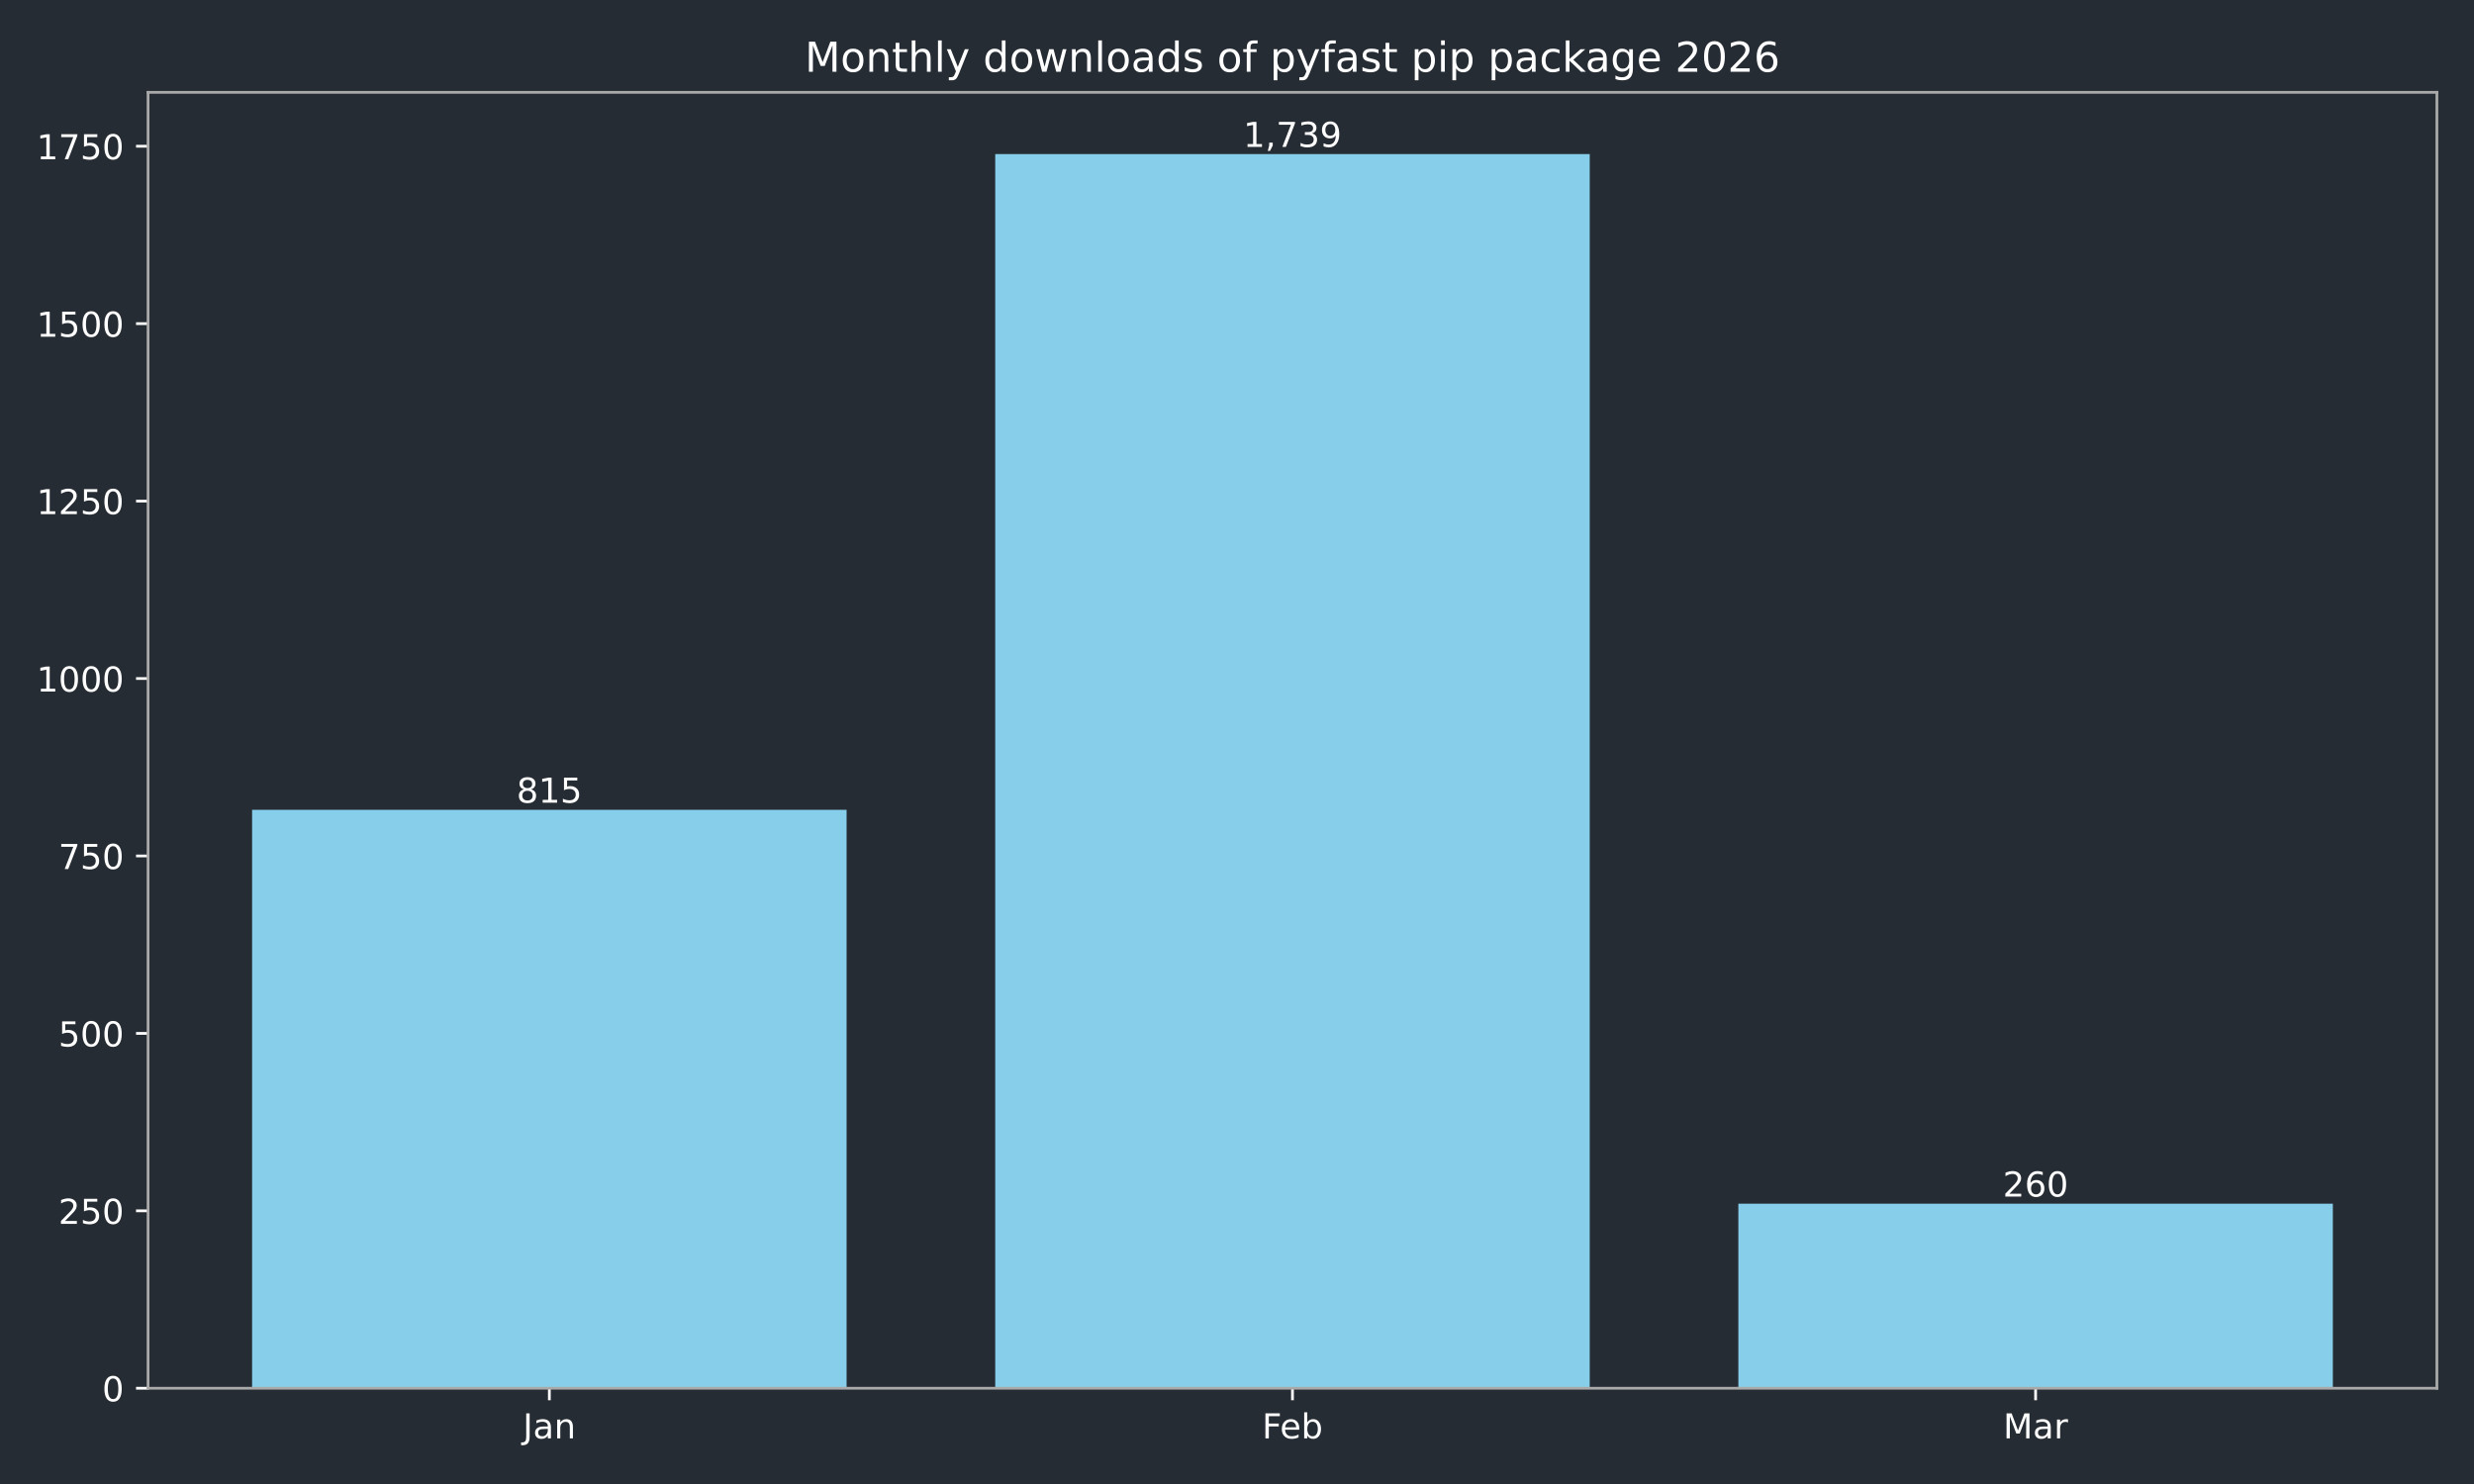
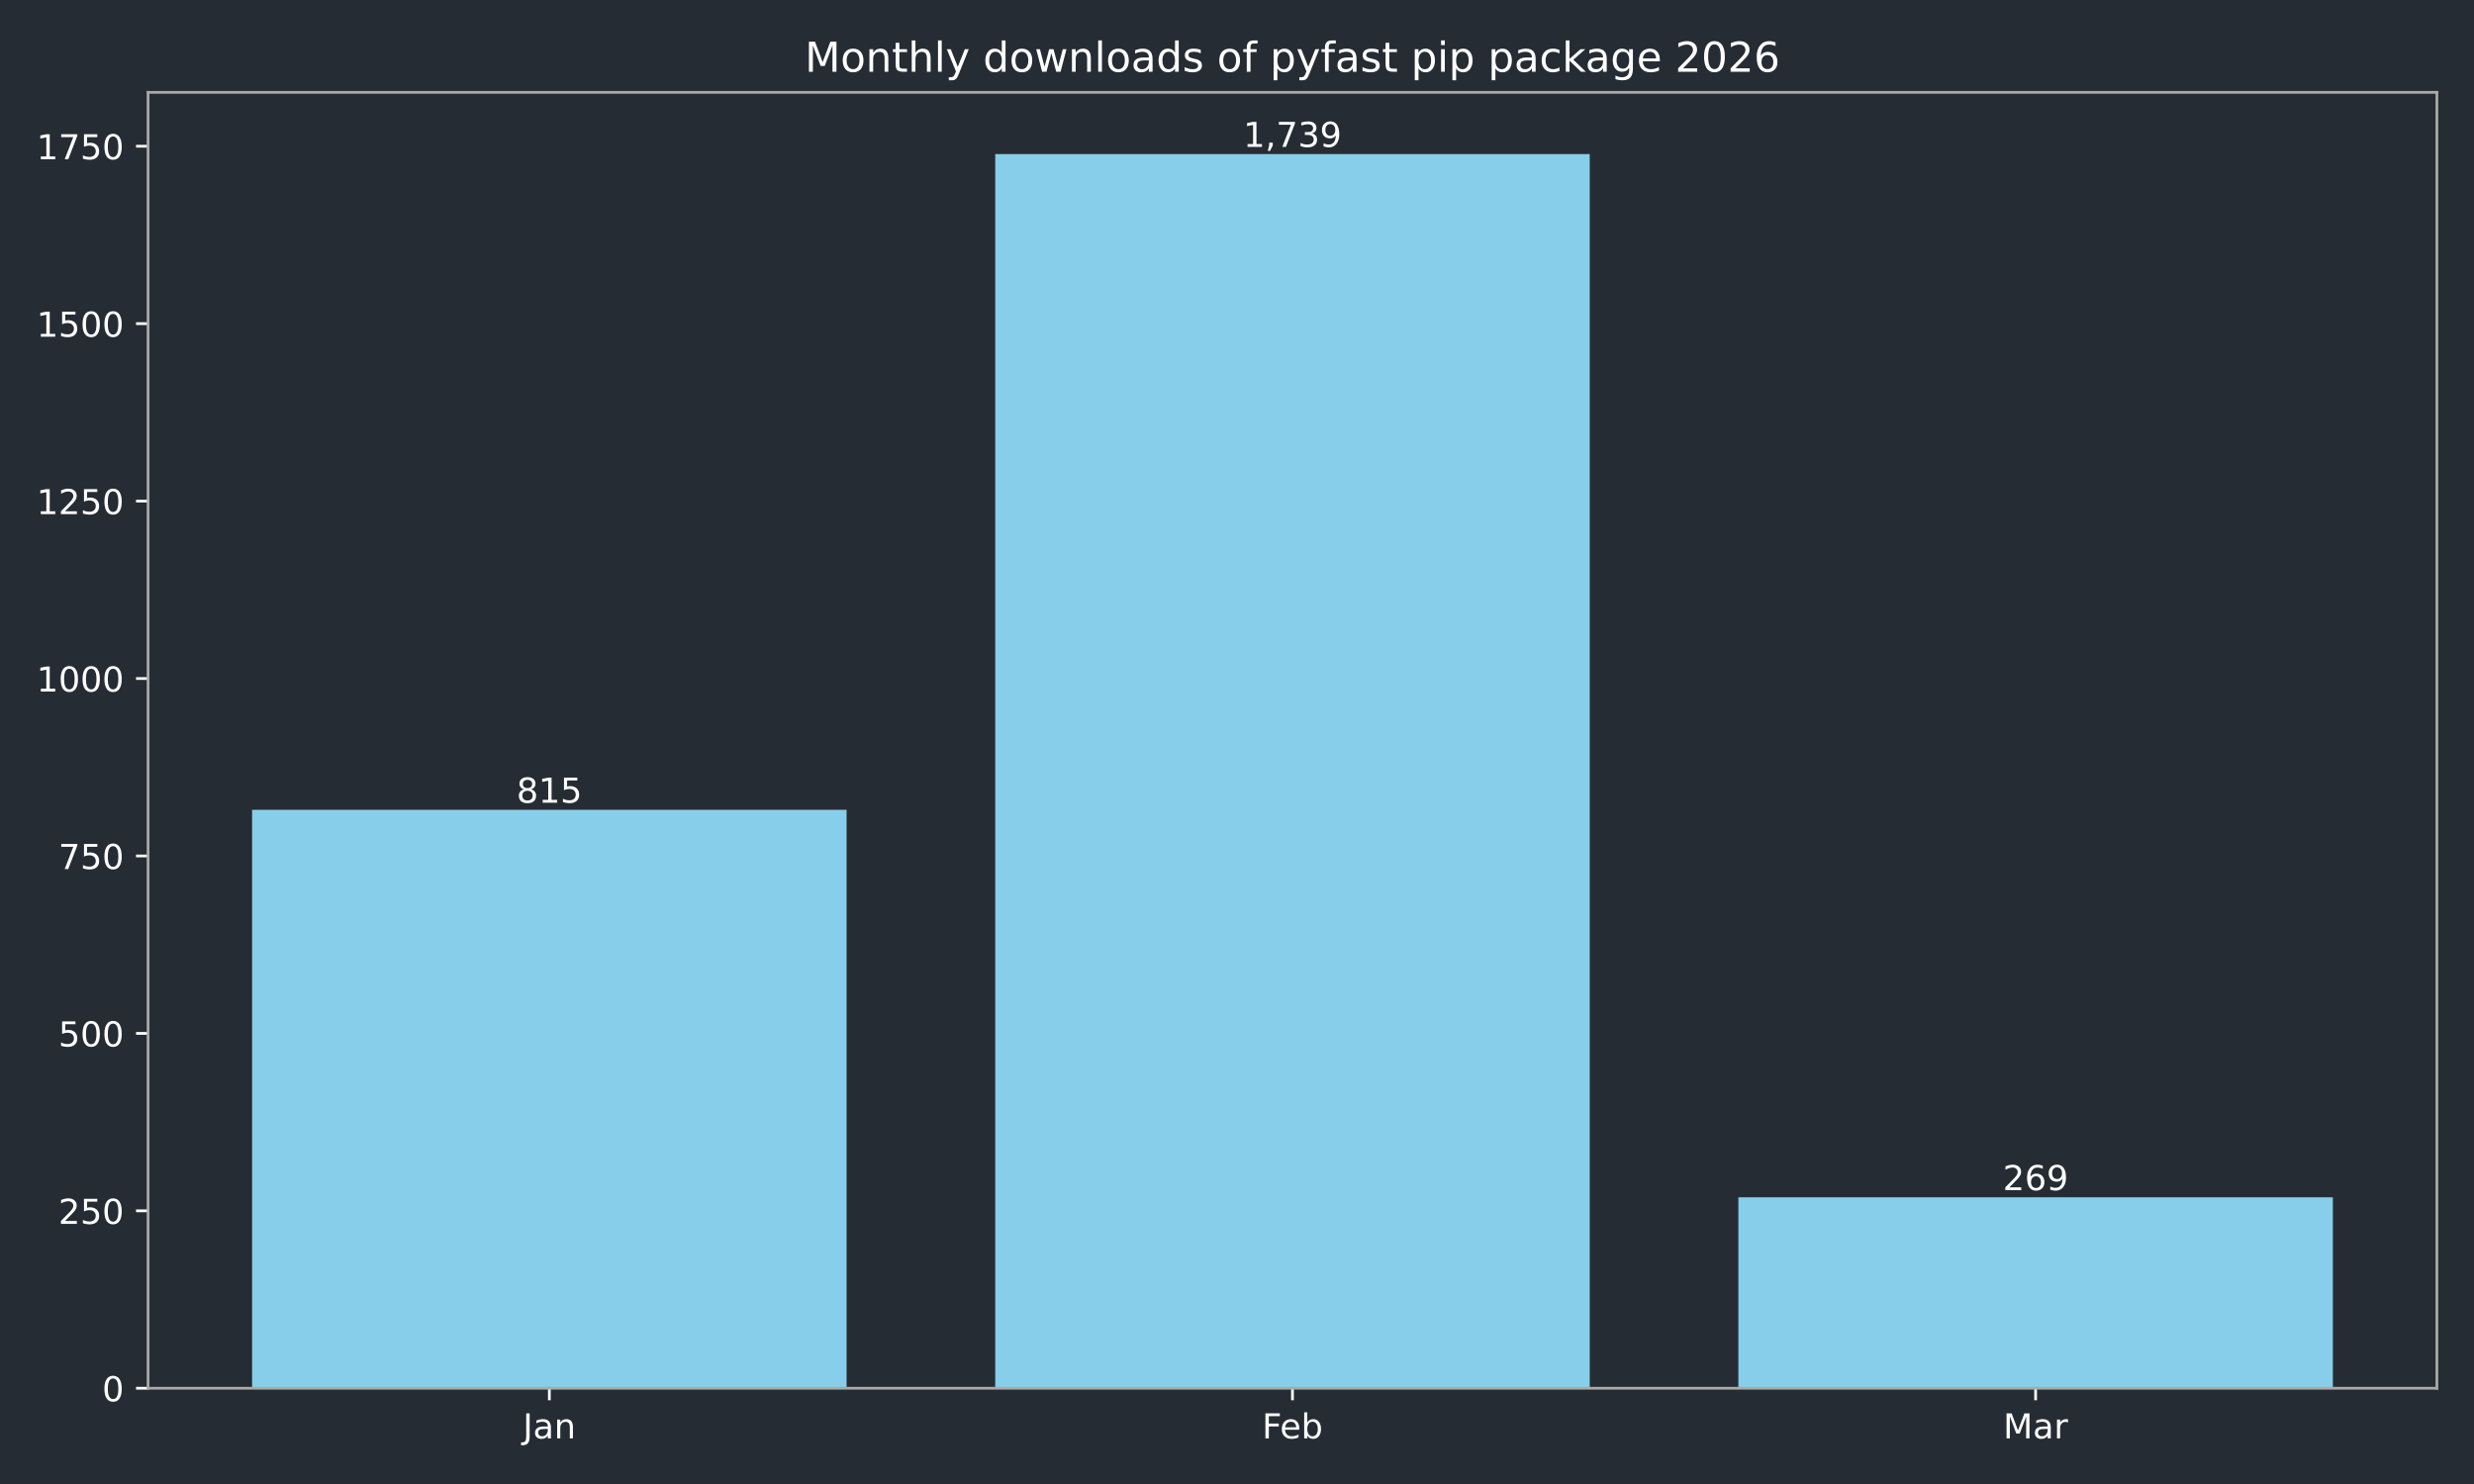
<svg xmlns="http://www.w3.org/2000/svg" xmlns:xlink="http://www.w3.org/1999/xlink" width="720pt" height="432pt" viewBox="0 0 720 432" version="1.1">
  <defs>
    <style type="text/css">*{stroke-linejoin: round; stroke-linecap: butt}</style>
  </defs>
  <g id="figure_1">
    <g id="patch_1">
      <path d="M 0 432  L 720 432  L 720 0  L 0 0  z " style="fill: #262c33" />
    </g>
    <g id="axes_1">
      <g id="patch_2">
        <path d="M 43.09 404.12  L 709.2 404.12  L 709.2 26.88  L 43.09 26.88  z " style="fill: #262c33" />
      </g>
      <g id="patch_3">
-         <path d="M 73.368 404.12  L 246.383 404.12  L 246.383 235.742  L 73.368 235.742  z " clip-path="url(#p3baecd9932)" style="fill: #87ceeb" />
+         <path d="M 73.368 404.12  L 246.383 404.12  L 246.383 235.742  L 73.368 235.742  z " clip-path="url(#p9fc16ebed4)" style="fill: #87ceeb" />
      </g>
      <g id="patch_4">
-         <path d="M 289.637 404.12  L 462.653 404.12  L 462.653 44.844  L 289.637 44.844  z " clip-path="url(#p3baecd9932)" style="fill: #87ceeb" />
+         <path d="M 289.637 404.12  L 462.653 404.12  L 462.653 44.844  L 289.637 44.844  z " clip-path="url(#p9fc16ebed4)" style="fill: #87ceeb" />
      </g>
      <g id="patch_5">
-         <path d="M 505.907 404.12  L 678.922 404.12  L 678.922 350.404  L 505.907 350.404  z " clip-path="url(#p3baecd9932)" style="fill: #87ceeb" />
+         <path d="M 505.907 404.12  L 678.922 404.12  L 678.922 348.545  L 505.907 348.545  z " clip-path="url(#p9fc16ebed4)" style="fill: #87ceeb" />
      </g>
      <g id="matplotlib.axis_1">
        <g id="xtick_1">
          <g id="line2d_1">
            <defs>
-               <path id="m814d9be898" d="M 0 0  L 0 3.5  " style="stroke: #ffffff; stroke-width: 0.8" />
+               <path id="m27c57a6751" d="M 0 0  L 0 3.5  " style="stroke: #ffffff; stroke-width: 0.8" />
            </defs>
            <g>
-               <use xlink:href="#m814d9be898" x="159.876" y="404.12" style="fill: #ffffff; stroke: #ffffff; stroke-width: 0.8" />
+               <use xlink:href="#m27c57a6751" x="159.876" y="404.12" style="fill: #ffffff; stroke: #ffffff; stroke-width: 0.8" />
            </g>
          </g>
          <g id="text_1">
            <g style="fill: #ffffff" transform="translate(152.1677 418.7184) scale(0.1 -0.1)">
              <defs>
                <path id="DejaVuSans-4a" d="M 628 4666  L 1259 4666  L 1259 325  Q 1259 -519 939 -900  Q 619 -1281 -91 -1281  L -331 -1281  L -331 -750  L -134 -750  Q 284 -750 456 -515  Q 628 -281 628 325  L 628 4666  z " transform="scale(0.015625)" />
                <path id="DejaVuSans-61" d="M 2194 1759  Q 1497 1759 1228 1600  Q 959 1441 959 1056  Q 959 750 1161 570  Q 1363 391 1709 391  Q 2188 391 2477 730  Q 2766 1069 2766 1631  L 2766 1759  L 2194 1759  z M 3341 1997  L 3341 0  L 2766 0  L 2766 531  Q 2569 213 2275 61  Q 1981 -91 1556 -91  Q 1019 -91 701 211  Q 384 513 384 1019  Q 384 1609 779 1909  Q 1175 2209 1959 2209  L 2766 2209  L 2766 2266  Q 2766 2663 2505 2880  Q 2244 3097 1772 3097  Q 1472 3097 1187 3025  Q 903 2953 641 2809  L 641 3341  Q 956 3463 1253 3523  Q 1550 3584 1831 3584  Q 2591 3584 2966 3190  Q 3341 2797 3341 1997  z " transform="scale(0.015625)" />
                <path id="DejaVuSans-6e" d="M 3513 2113  L 3513 0  L 2938 0  L 2938 2094  Q 2938 2591 2744 2837  Q 2550 3084 2163 3084  Q 1697 3084 1428 2787  Q 1159 2491 1159 1978  L 1159 0  L 581 0  L 581 3500  L 1159 3500  L 1159 2956  Q 1366 3272 1645 3428  Q 1925 3584 2291 3584  Q 2894 3584 3203 3211  Q 3513 2838 3513 2113  z " transform="scale(0.015625)" />
              </defs>
              <use xlink:href="#DejaVuSans-4a" />
              <use xlink:href="#DejaVuSans-61" transform="translate(29.49219 0)" />
              <use xlink:href="#DejaVuSans-6e" transform="translate(90.77148 0)" />
            </g>
          </g>
        </g>
        <g id="xtick_2">
          <g id="line2d_2">
            <g>
-               <use xlink:href="#m814d9be898" x="376.145" y="404.12" style="fill: #ffffff; stroke: #ffffff; stroke-width: 0.8" />
+               <use xlink:href="#m27c57a6751" x="376.145" y="404.12" style="fill: #ffffff; stroke: #ffffff; stroke-width: 0.8" />
            </g>
          </g>
          <g id="text_2">
            <g style="fill: #ffffff" transform="translate(367.2934 418.7184) scale(0.1 -0.1)">
              <defs>
                <path id="DejaVuSans-46" d="M 628 4666  L 3309 4666  L 3309 4134  L 1259 4134  L 1259 2759  L 3109 2759  L 3109 2228  L 1259 2228  L 1259 0  L 628 0  L 628 4666  z " transform="scale(0.015625)" />
                <path id="DejaVuSans-65" d="M 3597 1894  L 3597 1613  L 953 1613  Q 991 1019 1311 708  Q 1631 397 2203 397  Q 2534 397 2845 478  Q 3156 559 3463 722  L 3463 178  Q 3153 47 2828 -22  Q 2503 -91 2169 -91  Q 1331 -91 842 396  Q 353 884 353 1716  Q 353 2575 817 3079  Q 1281 3584 2069 3584  Q 2775 3584 3186 3129  Q 3597 2675 3597 1894  z M 3022 2063  Q 3016 2534 2758 2815  Q 2500 3097 2075 3097  Q 1594 3097 1305 2825  Q 1016 2553 972 2059  L 3022 2063  z " transform="scale(0.015625)" />
                <path id="DejaVuSans-62" d="M 3116 1747  Q 3116 2381 2855 2742  Q 2594 3103 2138 3103  Q 1681 3103 1420 2742  Q 1159 2381 1159 1747  Q 1159 1113 1420 752  Q 1681 391 2138 391  Q 2594 391 2855 752  Q 3116 1113 3116 1747  z M 1159 2969  Q 1341 3281 1617 3432  Q 1894 3584 2278 3584  Q 2916 3584 3314 3078  Q 3713 2572 3713 1747  Q 3713 922 3314 415  Q 2916 -91 2278 -91  Q 1894 -91 1617 61  Q 1341 213 1159 525  L 1159 0  L 581 0  L 581 4863  L 1159 4863  L 1159 2969  z " transform="scale(0.015625)" />
              </defs>
              <use xlink:href="#DejaVuSans-46" />
              <use xlink:href="#DejaVuSans-65" transform="translate(52.01953 0)" />
              <use xlink:href="#DejaVuSans-62" transform="translate(113.543 0)" />
            </g>
          </g>
        </g>
        <g id="xtick_3">
          <g id="line2d_3">
            <g>
-               <use xlink:href="#m814d9be898" x="592.414" y="404.12" style="fill: #ffffff; stroke: #ffffff; stroke-width: 0.8" />
+               <use xlink:href="#m27c57a6751" x="592.414" y="404.12" style="fill: #ffffff; stroke: #ffffff; stroke-width: 0.8" />
            </g>
          </g>
          <g id="text_3">
            <g style="fill: #ffffff" transform="translate(582.9809 418.7184) scale(0.1 -0.1)">
              <defs>
                <path id="DejaVuSans-4d" d="M 628 4666  L 1569 4666  L 2759 1491  L 3956 4666  L 4897 4666  L 4897 0  L 4281 0  L 4281 4097  L 3078 897  L 2444 897  L 1241 4097  L 1241 0  L 628 0  L 628 4666  z " transform="scale(0.015625)" />
                <path id="DejaVuSans-72" d="M 2631 2963  Q 2534 3019 2420 3045  Q 2306 3072 2169 3072  Q 1681 3072 1420 2755  Q 1159 2438 1159 1844  L 1159 0  L 581 0  L 581 3500  L 1159 3500  L 1159 2956  Q 1341 3275 1631 3429  Q 1922 3584 2338 3584  Q 2397 3584 2469 3576  Q 2541 3569 2628 3553  L 2631 2963  z " transform="scale(0.015625)" />
              </defs>
              <use xlink:href="#DejaVuSans-4d" />
              <use xlink:href="#DejaVuSans-61" transform="translate(86.2793 0)" />
              <use xlink:href="#DejaVuSans-72" transform="translate(147.5586 0)" />
            </g>
          </g>
        </g>
      </g>
      <g id="matplotlib.axis_2">
        <g id="ytick_1">
          <g id="line2d_4">
            <defs>
-               <path id="m3d46c8dd86" d="M 0 0  L -3.5 0  " style="stroke: #ffffff; stroke-width: 0.8" />
+               <path id="mb1dcc7bc89" d="M 0 0  L -3.5 0  " style="stroke: #ffffff; stroke-width: 0.8" />
            </defs>
            <g>
-               <use xlink:href="#m3d46c8dd86" x="43.09" y="404.12" style="fill: #ffffff; stroke: #ffffff; stroke-width: 0.8" />
+               <use xlink:href="#mb1dcc7bc89" x="43.09" y="404.12" style="fill: #ffffff; stroke: #ffffff; stroke-width: 0.8" />
            </g>
          </g>
          <g id="text_4">
            <g style="fill: #ffffff" transform="translate(29.7275 407.9192) scale(0.1 -0.1)">
              <defs>
                <path id="DejaVuSans-30" d="M 2034 4250  Q 1547 4250 1301 3770  Q 1056 3291 1056 2328  Q 1056 1369 1301 889  Q 1547 409 2034 409  Q 2525 409 2770 889  Q 3016 1369 3016 2328  Q 3016 3291 2770 3770  Q 2525 4250 2034 4250  z M 2034 4750  Q 2819 4750 3233 4129  Q 3647 3509 3647 2328  Q 3647 1150 3233 529  Q 2819 -91 2034 -91  Q 1250 -91 836 529  Q 422 1150 422 2328  Q 422 3509 836 4129  Q 1250 4750 2034 4750  z " transform="scale(0.015625)" />
              </defs>
              <use xlink:href="#DejaVuSans-30" />
            </g>
          </g>
        </g>
        <g id="ytick_2">
          <g id="line2d_5">
            <g>
-               <use xlink:href="#m3d46c8dd86" x="43.09" y="352.47" style="fill: #ffffff; stroke: #ffffff; stroke-width: 0.8" />
+               <use xlink:href="#mb1dcc7bc89" x="43.09" y="352.47" style="fill: #ffffff; stroke: #ffffff; stroke-width: 0.8" />
            </g>
          </g>
          <g id="text_5">
            <g style="fill: #ffffff" transform="translate(17.0025 356.2694) scale(0.1 -0.1)">
              <defs>
                <path id="DejaVuSans-32" d="M 1228 531  L 3431 531  L 3431 0  L 469 0  L 469 531  Q 828 903 1448 1529  Q 2069 2156 2228 2338  Q 2531 2678 2651 2914  Q 2772 3150 2772 3378  Q 2772 3750 2511 3984  Q 2250 4219 1831 4219  Q 1534 4219 1204 4116  Q 875 4013 500 3803  L 500 4441  Q 881 4594 1212 4672  Q 1544 4750 1819 4750  Q 2544 4750 2975 4387  Q 3406 4025 3406 3419  Q 3406 3131 3298 2873  Q 3191 2616 2906 2266  Q 2828 2175 2409 1742  Q 1991 1309 1228 531  z " transform="scale(0.015625)" />
                <path id="DejaVuSans-35" d="M 691 4666  L 3169 4666  L 3169 4134  L 1269 4134  L 1269 2991  Q 1406 3038 1543 3061  Q 1681 3084 1819 3084  Q 2600 3084 3056 2656  Q 3513 2228 3513 1497  Q 3513 744 3044 326  Q 2575 -91 1722 -91  Q 1428 -91 1123 -41  Q 819 9 494 109  L 494 744  Q 775 591 1075 516  Q 1375 441 1709 441  Q 2250 441 2565 725  Q 2881 1009 2881 1497  Q 2881 1984 2565 2268  Q 2250 2553 1709 2553  Q 1456 2553 1204 2497  Q 953 2441 691 2322  L 691 4666  z " transform="scale(0.015625)" />
              </defs>
              <use xlink:href="#DejaVuSans-32" />
              <use xlink:href="#DejaVuSans-35" transform="translate(63.62305 0)" />
              <use xlink:href="#DejaVuSans-30" transform="translate(127.2461 0)" />
            </g>
          </g>
        </g>
        <g id="ytick_3">
          <g id="line2d_6">
            <g>
-               <use xlink:href="#m3d46c8dd86" x="43.09" y="300.82" style="fill: #ffffff; stroke: #ffffff; stroke-width: 0.8" />
+               <use xlink:href="#mb1dcc7bc89" x="43.09" y="300.82" style="fill: #ffffff; stroke: #ffffff; stroke-width: 0.8" />
            </g>
          </g>
          <g id="text_6">
            <g style="fill: #ffffff" transform="translate(17.0025 304.6196) scale(0.1 -0.1)">
              <use xlink:href="#DejaVuSans-35" />
              <use xlink:href="#DejaVuSans-30" transform="translate(63.62305 0)" />
              <use xlink:href="#DejaVuSans-30" transform="translate(127.2461 0)" />
            </g>
          </g>
        </g>
        <g id="ytick_4">
          <g id="line2d_7">
            <g>
-               <use xlink:href="#m3d46c8dd86" x="43.09" y="249.171" style="fill: #ffffff; stroke: #ffffff; stroke-width: 0.8" />
+               <use xlink:href="#mb1dcc7bc89" x="43.09" y="249.171" style="fill: #ffffff; stroke: #ffffff; stroke-width: 0.8" />
            </g>
          </g>
          <g id="text_7">
            <g style="fill: #ffffff" transform="translate(17.0025 252.9697) scale(0.1 -0.1)">
              <defs>
                <path id="DejaVuSans-37" d="M 525 4666  L 3525 4666  L 3525 4397  L 1831 0  L 1172 0  L 2766 4134  L 525 4134  L 525 4666  z " transform="scale(0.015625)" />
              </defs>
              <use xlink:href="#DejaVuSans-37" />
              <use xlink:href="#DejaVuSans-35" transform="translate(63.62305 0)" />
              <use xlink:href="#DejaVuSans-30" transform="translate(127.2461 0)" />
            </g>
          </g>
        </g>
        <g id="ytick_5">
          <g id="line2d_8">
            <g>
-               <use xlink:href="#m3d46c8dd86" x="43.09" y="197.521" style="fill: #ffffff; stroke: #ffffff; stroke-width: 0.8" />
+               <use xlink:href="#mb1dcc7bc89" x="43.09" y="197.521" style="fill: #ffffff; stroke: #ffffff; stroke-width: 0.8" />
            </g>
          </g>
          <g id="text_8">
            <g style="fill: #ffffff" transform="translate(10.64 201.3199) scale(0.1 -0.1)">
              <defs>
                <path id="DejaVuSans-31" d="M 794 531  L 1825 531  L 1825 4091  L 703 3866  L 703 4441  L 1819 4666  L 2450 4666  L 2450 531  L 3481 531  L 3481 0  L 794 0  L 794 531  z " transform="scale(0.015625)" />
              </defs>
              <use xlink:href="#DejaVuSans-31" />
              <use xlink:href="#DejaVuSans-30" transform="translate(63.62305 0)" />
              <use xlink:href="#DejaVuSans-30" transform="translate(127.2461 0)" />
              <use xlink:href="#DejaVuSans-30" transform="translate(190.8691 0)" />
            </g>
          </g>
        </g>
        <g id="ytick_6">
          <g id="line2d_9">
            <g>
-               <use xlink:href="#m3d46c8dd86" x="43.09" y="145.871" style="fill: #ffffff; stroke: #ffffff; stroke-width: 0.8" />
+               <use xlink:href="#mb1dcc7bc89" x="43.09" y="145.871" style="fill: #ffffff; stroke: #ffffff; stroke-width: 0.8" />
            </g>
          </g>
          <g id="text_9">
            <g style="fill: #ffffff" transform="translate(10.64 149.6701) scale(0.1 -0.1)">
              <use xlink:href="#DejaVuSans-31" />
              <use xlink:href="#DejaVuSans-32" transform="translate(63.62305 0)" />
              <use xlink:href="#DejaVuSans-35" transform="translate(127.2461 0)" />
              <use xlink:href="#DejaVuSans-30" transform="translate(190.8691 0)" />
            </g>
          </g>
        </g>
        <g id="ytick_7">
          <g id="line2d_10">
            <g>
-               <use xlink:href="#m3d46c8dd86" x="43.09" y="94.221" style="fill: #ffffff; stroke: #ffffff; stroke-width: 0.8" />
+               <use xlink:href="#mb1dcc7bc89" x="43.09" y="94.221" style="fill: #ffffff; stroke: #ffffff; stroke-width: 0.8" />
            </g>
          </g>
          <g id="text_10">
            <g style="fill: #ffffff" transform="translate(10.64 98.02026) scale(0.1 -0.1)">
              <use xlink:href="#DejaVuSans-31" />
              <use xlink:href="#DejaVuSans-35" transform="translate(63.62305 0)" />
              <use xlink:href="#DejaVuSans-30" transform="translate(127.2461 0)" />
              <use xlink:href="#DejaVuSans-30" transform="translate(190.8691 0)" />
            </g>
          </g>
        </g>
        <g id="ytick_8">
          <g id="line2d_11">
            <g>
-               <use xlink:href="#m3d46c8dd86" x="43.09" y="42.571" style="fill: #ffffff; stroke: #ffffff; stroke-width: 0.8" />
+               <use xlink:href="#mb1dcc7bc89" x="43.09" y="42.571" style="fill: #ffffff; stroke: #ffffff; stroke-width: 0.8" />
            </g>
          </g>
          <g id="text_11">
            <g style="fill: #ffffff" transform="translate(10.64 46.37044) scale(0.1 -0.1)">
              <use xlink:href="#DejaVuSans-31" />
              <use xlink:href="#DejaVuSans-37" transform="translate(63.62305 0)" />
              <use xlink:href="#DejaVuSans-35" transform="translate(127.2461 0)" />
              <use xlink:href="#DejaVuSans-30" transform="translate(190.8691 0)" />
            </g>
          </g>
        </g>
      </g>
      <g id="patch_6">
        <path d="M 43.09 404.12  L 43.09 26.88  " style="fill: none; stroke: #a9a9a9; stroke-width: 0.8; stroke-linejoin: miter; stroke-linecap: square" />
      </g>
      <g id="patch_7">
        <path d="M 709.2 404.12  L 709.2 26.88  " style="fill: none; stroke: #a9a9a9; stroke-width: 0.8; stroke-linejoin: miter; stroke-linecap: square" />
      </g>
      <g id="patch_8">
        <path d="M 43.09 404.12  L 709.2 404.12  " style="fill: none; stroke: #a9a9a9; stroke-width: 0.8; stroke-linejoin: miter; stroke-linecap: square" />
      </g>
      <g id="patch_9">
        <path d="M 43.09 26.88  L 709.2 26.88  " style="fill: none; stroke: #a9a9a9; stroke-width: 0.8; stroke-linejoin: miter; stroke-linecap: square" />
      </g>
      <g id="text_12">
        <g style="fill: #ffffff" transform="translate(150.3318 233.6619) scale(0.1 -0.1)">
          <defs>
            <path id="DejaVuSans-38" d="M 2034 2216  Q 1584 2216 1326 1975  Q 1069 1734 1069 1313  Q 1069 891 1326 650  Q 1584 409 2034 409  Q 2484 409 2743 651  Q 3003 894 3003 1313  Q 3003 1734 2745 1975  Q 2488 2216 2034 2216  z M 1403 2484  Q 997 2584 770 2862  Q 544 3141 544 3541  Q 544 4100 942 4425  Q 1341 4750 2034 4750  Q 2731 4750 3128 4425  Q 3525 4100 3525 3541  Q 3525 3141 3298 2862  Q 3072 2584 2669 2484  Q 3125 2378 3379 2068  Q 3634 1759 3634 1313  Q 3634 634 3220 271  Q 2806 -91 2034 -91  Q 1263 -91 848 271  Q 434 634 434 1313  Q 434 1759 690 2068  Q 947 2378 1403 2484  z M 1172 3481  Q 1172 3119 1398 2916  Q 1625 2713 2034 2713  Q 2441 2713 2670 2916  Q 2900 3119 2900 3481  Q 2900 3844 2670 4047  Q 2441 4250 2034 4250  Q 1625 4250 1398 4047  Q 1172 3844 1172 3481  z " transform="scale(0.015625)" />
          </defs>
          <use xlink:href="#DejaVuSans-38" />
          <use xlink:href="#DejaVuSans-31" transform="translate(63.62305 0)" />
          <use xlink:href="#DejaVuSans-35" transform="translate(127.2461 0)" />
        </g>
      </g>
      <g id="text_13">
        <g style="fill: #ffffff" transform="translate(361.8309 42.76412) scale(0.1 -0.1)">
          <defs>
            <path id="DejaVuSans-2c" d="M 750 794  L 1409 794  L 1409 256  L 897 -744  L 494 -744  L 750 256  L 750 794  z " transform="scale(0.015625)" />
            <path id="DejaVuSans-33" d="M 2597 2516  Q 3050 2419 3304 2112  Q 3559 1806 3559 1356  Q 3559 666 3084 287  Q 2609 -91 1734 -91  Q 1441 -91 1130 -33  Q 819 25 488 141  L 488 750  Q 750 597 1062 519  Q 1375 441 1716 441  Q 2309 441 2620 675  Q 2931 909 2931 1356  Q 2931 1769 2642 2001  Q 2353 2234 1838 2234  L 1294 2234  L 1294 2753  L 1863 2753  Q 2328 2753 2575 2939  Q 2822 3125 2822 3475  Q 2822 3834 2567 4026  Q 2313 4219 1838 4219  Q 1578 4219 1281 4162  Q 984 4106 628 3988  L 628 4550  Q 988 4650 1302 4700  Q 1616 4750 1894 4750  Q 2613 4750 3031 4423  Q 3450 4097 3450 3541  Q 3450 3153 3228 2886  Q 3006 2619 2597 2516  z " transform="scale(0.015625)" />
            <path id="DejaVuSans-39" d="M 703 97  L 703 672  Q 941 559 1184 500  Q 1428 441 1663 441  Q 2288 441 2617 861  Q 2947 1281 2994 2138  Q 2813 1869 2534 1725  Q 2256 1581 1919 1581  Q 1219 1581 811 2004  Q 403 2428 403 3163  Q 403 3881 828 4315  Q 1253 4750 1959 4750  Q 2769 4750 3195 4129  Q 3622 3509 3622 2328  Q 3622 1225 3098 567  Q 2575 -91 1691 -91  Q 1453 -91 1209 -44  Q 966 3 703 97  z M 1959 2075  Q 2384 2075 2632 2365  Q 2881 2656 2881 3163  Q 2881 3666 2632 3958  Q 2384 4250 1959 4250  Q 1534 4250 1286 3958  Q 1038 3666 1038 3163  Q 1038 2656 1286 2365  Q 1534 2075 1959 2075  z " transform="scale(0.015625)" />
          </defs>
          <use xlink:href="#DejaVuSans-31" />
          <use xlink:href="#DejaVuSans-2c" transform="translate(63.62305 0)" />
          <use xlink:href="#DejaVuSans-37" transform="translate(95.41016 0)" />
          <use xlink:href="#DejaVuSans-33" transform="translate(159.0332 0)" />
          <use xlink:href="#DejaVuSans-39" transform="translate(222.6562 0)" />
        </g>
      </g>
      <g id="text_14">
-         <g style="fill: #ffffff" transform="translate(582.8707 348.3245) scale(0.1 -0.1)">
+         <g style="fill: #ffffff" transform="translate(582.8707 346.4651) scale(0.1 -0.1)">
          <defs>
            <path id="DejaVuSans-36" d="M 2113 2584  Q 1688 2584 1439 2293  Q 1191 2003 1191 1497  Q 1191 994 1439 701  Q 1688 409 2113 409  Q 2538 409 2786 701  Q 3034 994 3034 1497  Q 3034 2003 2786 2293  Q 2538 2584 2113 2584  z M 3366 4563  L 3366 3988  Q 3128 4100 2886 4159  Q 2644 4219 2406 4219  Q 1781 4219 1451 3797  Q 1122 3375 1075 2522  Q 1259 2794 1537 2939  Q 1816 3084 2150 3084  Q 2853 3084 3261 2657  Q 3669 2231 3669 1497  Q 3669 778 3244 343  Q 2819 -91 2113 -91  Q 1303 -91 875 529  Q 447 1150 447 2328  Q 447 3434 972 4092  Q 1497 4750 2381 4750  Q 2619 4750 2861 4703  Q 3103 4656 3366 4563  z " transform="scale(0.015625)" />
          </defs>
          <use xlink:href="#DejaVuSans-32" />
          <use xlink:href="#DejaVuSans-36" transform="translate(63.62305 0)" />
-           <use xlink:href="#DejaVuSans-30" transform="translate(127.2461 0)" />
+           <use xlink:href="#DejaVuSans-39" transform="translate(127.2461 0)" />
        </g>
      </g>
      <g id="text_15">
        <g style="fill: #ffffff" transform="translate(234.2431 20.88) scale(0.12 -0.12)">
          <defs>
            <path id="DejaVuSans-6f" d="M 1959 3097  Q 1497 3097 1228 2736  Q 959 2375 959 1747  Q 959 1119 1226 758  Q 1494 397 1959 397  Q 2419 397 2687 759  Q 2956 1122 2956 1747  Q 2956 2369 2687 2733  Q 2419 3097 1959 3097  z M 1959 3584  Q 2709 3584 3137 3096  Q 3566 2609 3566 1747  Q 3566 888 3137 398  Q 2709 -91 1959 -91  Q 1206 -91 779 398  Q 353 888 353 1747  Q 353 2609 779 3096  Q 1206 3584 1959 3584  z " transform="scale(0.015625)" />
            <path id="DejaVuSans-74" d="M 1172 4494  L 1172 3500  L 2356 3500  L 2356 3053  L 1172 3053  L 1172 1153  Q 1172 725 1289 603  Q 1406 481 1766 481  L 2356 481  L 2356 0  L 1766 0  Q 1100 0 847 248  Q 594 497 594 1153  L 594 3053  L 172 3053  L 172 3500  L 594 3500  L 594 4494  L 1172 4494  z " transform="scale(0.015625)" />
            <path id="DejaVuSans-68" d="M 3513 2113  L 3513 0  L 2938 0  L 2938 2094  Q 2938 2591 2744 2837  Q 2550 3084 2163 3084  Q 1697 3084 1428 2787  Q 1159 2491 1159 1978  L 1159 0  L 581 0  L 581 4863  L 1159 4863  L 1159 2956  Q 1366 3272 1645 3428  Q 1925 3584 2291 3584  Q 2894 3584 3203 3211  Q 3513 2838 3513 2113  z " transform="scale(0.015625)" />
            <path id="DejaVuSans-6c" d="M 603 4863  L 1178 4863  L 1178 0  L 603 0  L 603 4863  z " transform="scale(0.015625)" />
            <path id="DejaVuSans-79" d="M 2059 -325  Q 1816 -950 1584 -1140  Q 1353 -1331 966 -1331  L 506 -1331  L 506 -850  L 844 -850  Q 1081 -850 1212 -737  Q 1344 -625 1503 -206  L 1606 56  L 191 3500  L 800 3500  L 1894 763  L 2988 3500  L 3597 3500  L 2059 -325  z " transform="scale(0.015625)" />
            <path id="DejaVuSans-20" transform="scale(0.015625)" />
            <path id="DejaVuSans-64" d="M 2906 2969  L 2906 4863  L 3481 4863  L 3481 0  L 2906 0  L 2906 525  Q 2725 213 2448 61  Q 2172 -91 1784 -91  Q 1150 -91 751 415  Q 353 922 353 1747  Q 353 2572 751 3078  Q 1150 3584 1784 3584  Q 2172 3584 2448 3432  Q 2725 3281 2906 2969  z M 947 1747  Q 947 1113 1208 752  Q 1469 391 1925 391  Q 2381 391 2643 752  Q 2906 1113 2906 1747  Q 2906 2381 2643 2742  Q 2381 3103 1925 3103  Q 1469 3103 1208 2742  Q 947 2381 947 1747  z " transform="scale(0.015625)" />
            <path id="DejaVuSans-77" d="M 269 3500  L 844 3500  L 1563 769  L 2278 3500  L 2956 3500  L 3675 769  L 4391 3500  L 4966 3500  L 4050 0  L 3372 0  L 2619 2869  L 1863 0  L 1184 0  L 269 3500  z " transform="scale(0.015625)" />
            <path id="DejaVuSans-73" d="M 2834 3397  L 2834 2853  Q 2591 2978 2328 3040  Q 2066 3103 1784 3103  Q 1356 3103 1142 2972  Q 928 2841 928 2578  Q 928 2378 1081 2264  Q 1234 2150 1697 2047  L 1894 2003  Q 2506 1872 2764 1633  Q 3022 1394 3022 966  Q 3022 478 2636 193  Q 2250 -91 1575 -91  Q 1294 -91 989 -36  Q 684 19 347 128  L 347 722  Q 666 556 975 473  Q 1284 391 1588 391  Q 1994 391 2212 530  Q 2431 669 2431 922  Q 2431 1156 2273 1281  Q 2116 1406 1581 1522  L 1381 1569  Q 847 1681 609 1914  Q 372 2147 372 2553  Q 372 3047 722 3315  Q 1072 3584 1716 3584  Q 2034 3584 2315 3537  Q 2597 3491 2834 3397  z " transform="scale(0.015625)" />
            <path id="DejaVuSans-66" d="M 2375 4863  L 2375 4384  L 1825 4384  Q 1516 4384 1395 4259  Q 1275 4134 1275 3809  L 1275 3500  L 2222 3500  L 2222 3053  L 1275 3053  L 1275 0  L 697 0  L 697 3053  L 147 3053  L 147 3500  L 697 3500  L 697 3744  Q 697 4328 969 4595  Q 1241 4863 1831 4863  L 2375 4863  z " transform="scale(0.015625)" />
            <path id="DejaVuSans-70" d="M 1159 525  L 1159 -1331  L 581 -1331  L 581 3500  L 1159 3500  L 1159 2969  Q 1341 3281 1617 3432  Q 1894 3584 2278 3584  Q 2916 3584 3314 3078  Q 3713 2572 3713 1747  Q 3713 922 3314 415  Q 2916 -91 2278 -91  Q 1894 -91 1617 61  Q 1341 213 1159 525  z M 3116 1747  Q 3116 2381 2855 2742  Q 2594 3103 2138 3103  Q 1681 3103 1420 2742  Q 1159 2381 1159 1747  Q 1159 1113 1420 752  Q 1681 391 2138 391  Q 2594 391 2855 752  Q 3116 1113 3116 1747  z " transform="scale(0.015625)" />
            <path id="DejaVuSans-69" d="M 603 3500  L 1178 3500  L 1178 0  L 603 0  L 603 3500  z M 603 4863  L 1178 4863  L 1178 4134  L 603 4134  L 603 4863  z " transform="scale(0.015625)" />
            <path id="DejaVuSans-63" d="M 3122 3366  L 3122 2828  Q 2878 2963 2633 3030  Q 2388 3097 2138 3097  Q 1578 3097 1268 2742  Q 959 2388 959 1747  Q 959 1106 1268 751  Q 1578 397 2138 397  Q 2388 397 2633 464  Q 2878 531 3122 666  L 3122 134  Q 2881 22 2623 -34  Q 2366 -91 2075 -91  Q 1284 -91 818 406  Q 353 903 353 1747  Q 353 2603 823 3093  Q 1294 3584 2113 3584  Q 2378 3584 2631 3529  Q 2884 3475 3122 3366  z " transform="scale(0.015625)" />
            <path id="DejaVuSans-6b" d="M 581 4863  L 1159 4863  L 1159 1991  L 2875 3500  L 3609 3500  L 1753 1863  L 3688 0  L 2938 0  L 1159 1709  L 1159 0  L 581 0  L 581 4863  z " transform="scale(0.015625)" />
            <path id="DejaVuSans-67" d="M 2906 1791  Q 2906 2416 2648 2759  Q 2391 3103 1925 3103  Q 1463 3103 1205 2759  Q 947 2416 947 1791  Q 947 1169 1205 825  Q 1463 481 1925 481  Q 2391 481 2648 825  Q 2906 1169 2906 1791  z M 3481 434  Q 3481 -459 3084 -895  Q 2688 -1331 1869 -1331  Q 1566 -1331 1297 -1286  Q 1028 -1241 775 -1147  L 775 -588  Q 1028 -725 1275 -790  Q 1522 -856 1778 -856  Q 2344 -856 2625 -561  Q 2906 -266 2906 331  L 2906 616  Q 2728 306 2450 153  Q 2172 0 1784 0  Q 1141 0 747 490  Q 353 981 353 1791  Q 353 2603 747 3093  Q 1141 3584 1784 3584  Q 2172 3584 2450 3431  Q 2728 3278 2906 2969  L 2906 3500  L 3481 3500  L 3481 434  z " transform="scale(0.015625)" />
          </defs>
          <use xlink:href="#DejaVuSans-4d" />
          <use xlink:href="#DejaVuSans-6f" transform="translate(86.2793 0)" />
          <use xlink:href="#DejaVuSans-6e" transform="translate(147.4609 0)" />
          <use xlink:href="#DejaVuSans-74" transform="translate(210.8398 0)" />
          <use xlink:href="#DejaVuSans-68" transform="translate(250.0488 0)" />
          <use xlink:href="#DejaVuSans-6c" transform="translate(313.4277 0)" />
          <use xlink:href="#DejaVuSans-79" transform="translate(341.2109 0)" />
          <use xlink:href="#DejaVuSans-20" transform="translate(400.3906 0)" />
          <use xlink:href="#DejaVuSans-64" transform="translate(432.1777 0)" />
          <use xlink:href="#DejaVuSans-6f" transform="translate(495.6543 0)" />
          <use xlink:href="#DejaVuSans-77" transform="translate(556.8359 0)" />
          <use xlink:href="#DejaVuSans-6e" transform="translate(638.623 0)" />
          <use xlink:href="#DejaVuSans-6c" transform="translate(702.002 0)" />
          <use xlink:href="#DejaVuSans-6f" transform="translate(729.7852 0)" />
          <use xlink:href="#DejaVuSans-61" transform="translate(790.9668 0)" />
          <use xlink:href="#DejaVuSans-64" transform="translate(852.2461 0)" />
          <use xlink:href="#DejaVuSans-73" transform="translate(915.7227 0)" />
          <use xlink:href="#DejaVuSans-20" transform="translate(967.8223 0)" />
          <use xlink:href="#DejaVuSans-6f" transform="translate(999.6094 0)" />
          <use xlink:href="#DejaVuSans-66" transform="translate(1060.791 0)" />
          <use xlink:href="#DejaVuSans-20" transform="translate(1095.996 0)" />
          <use xlink:href="#DejaVuSans-70" transform="translate(1127.783 0)" />
          <use xlink:href="#DejaVuSans-79" transform="translate(1191.26 0)" />
          <use xlink:href="#DejaVuSans-66" transform="translate(1250.439 0)" />
          <use xlink:href="#DejaVuSans-61" transform="translate(1285.645 0)" />
          <use xlink:href="#DejaVuSans-73" transform="translate(1346.924 0)" />
          <use xlink:href="#DejaVuSans-74" transform="translate(1399.023 0)" />
          <use xlink:href="#DejaVuSans-20" transform="translate(1438.232 0)" />
          <use xlink:href="#DejaVuSans-70" transform="translate(1470.02 0)" />
          <use xlink:href="#DejaVuSans-69" transform="translate(1533.496 0)" />
          <use xlink:href="#DejaVuSans-70" transform="translate(1561.279 0)" />
          <use xlink:href="#DejaVuSans-20" transform="translate(1624.756 0)" />
          <use xlink:href="#DejaVuSans-70" transform="translate(1656.543 0)" />
          <use xlink:href="#DejaVuSans-61" transform="translate(1720.02 0)" />
          <use xlink:href="#DejaVuSans-63" transform="translate(1781.299 0)" />
          <use xlink:href="#DejaVuSans-6b" transform="translate(1836.279 0)" />
          <use xlink:href="#DejaVuSans-61" transform="translate(1892.439 0)" />
          <use xlink:href="#DejaVuSans-67" transform="translate(1953.719 0)" />
          <use xlink:href="#DejaVuSans-65" transform="translate(2017.195 0)" />
          <use xlink:href="#DejaVuSans-20" transform="translate(2078.719 0)" />
          <use xlink:href="#DejaVuSans-32" transform="translate(2110.506 0)" />
          <use xlink:href="#DejaVuSans-30" transform="translate(2174.129 0)" />
          <use xlink:href="#DejaVuSans-32" transform="translate(2237.752 0)" />
          <use xlink:href="#DejaVuSans-36" transform="translate(2301.375 0)" />
        </g>
      </g>
    </g>
  </g>
  <defs>
-     <clipPath id="p3baecd9932">
+     <clipPath id="p9fc16ebed4">
      <rect x="43.09" y="26.88" width="666.11" height="377.24" />
    </clipPath>
  </defs>
</svg>
